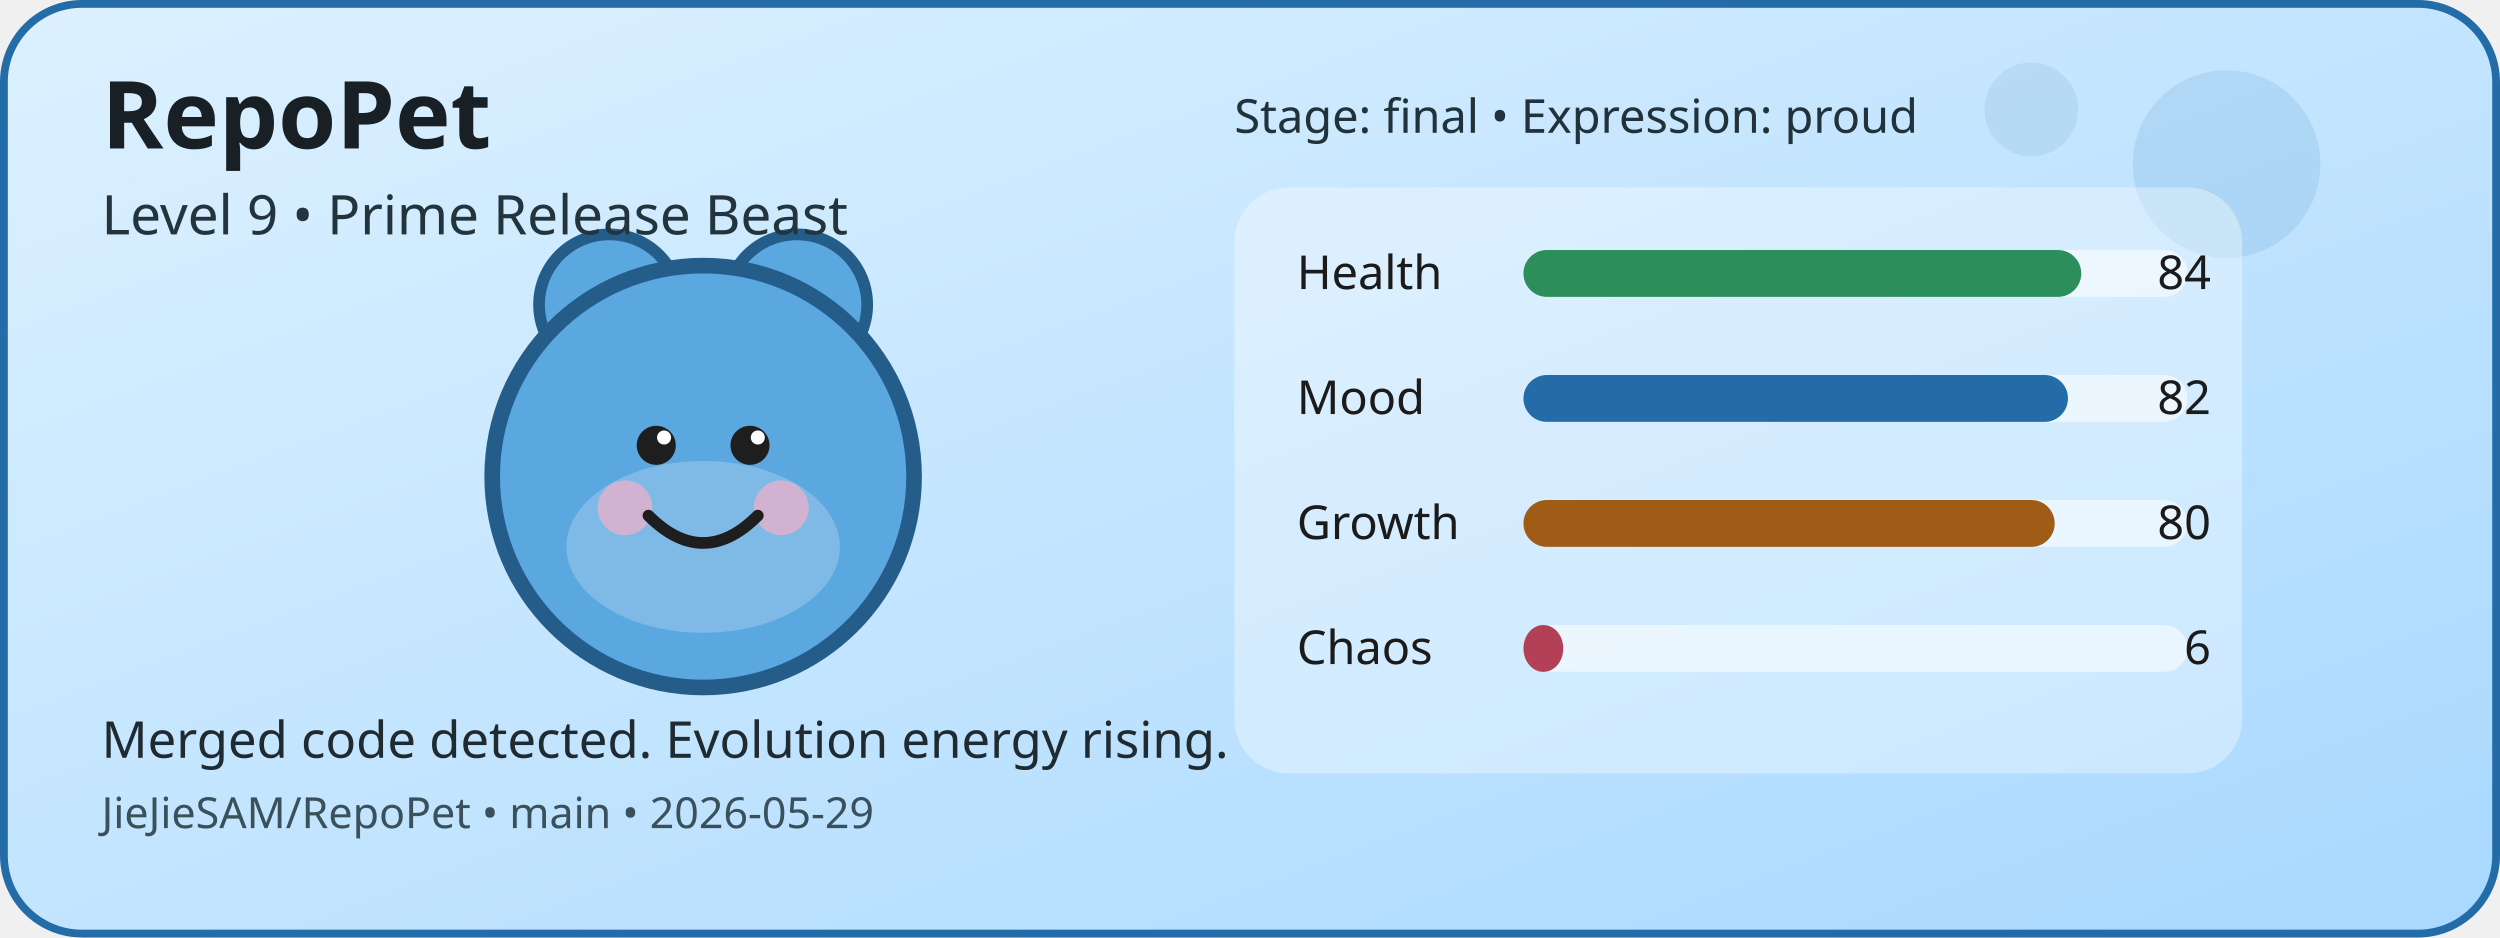
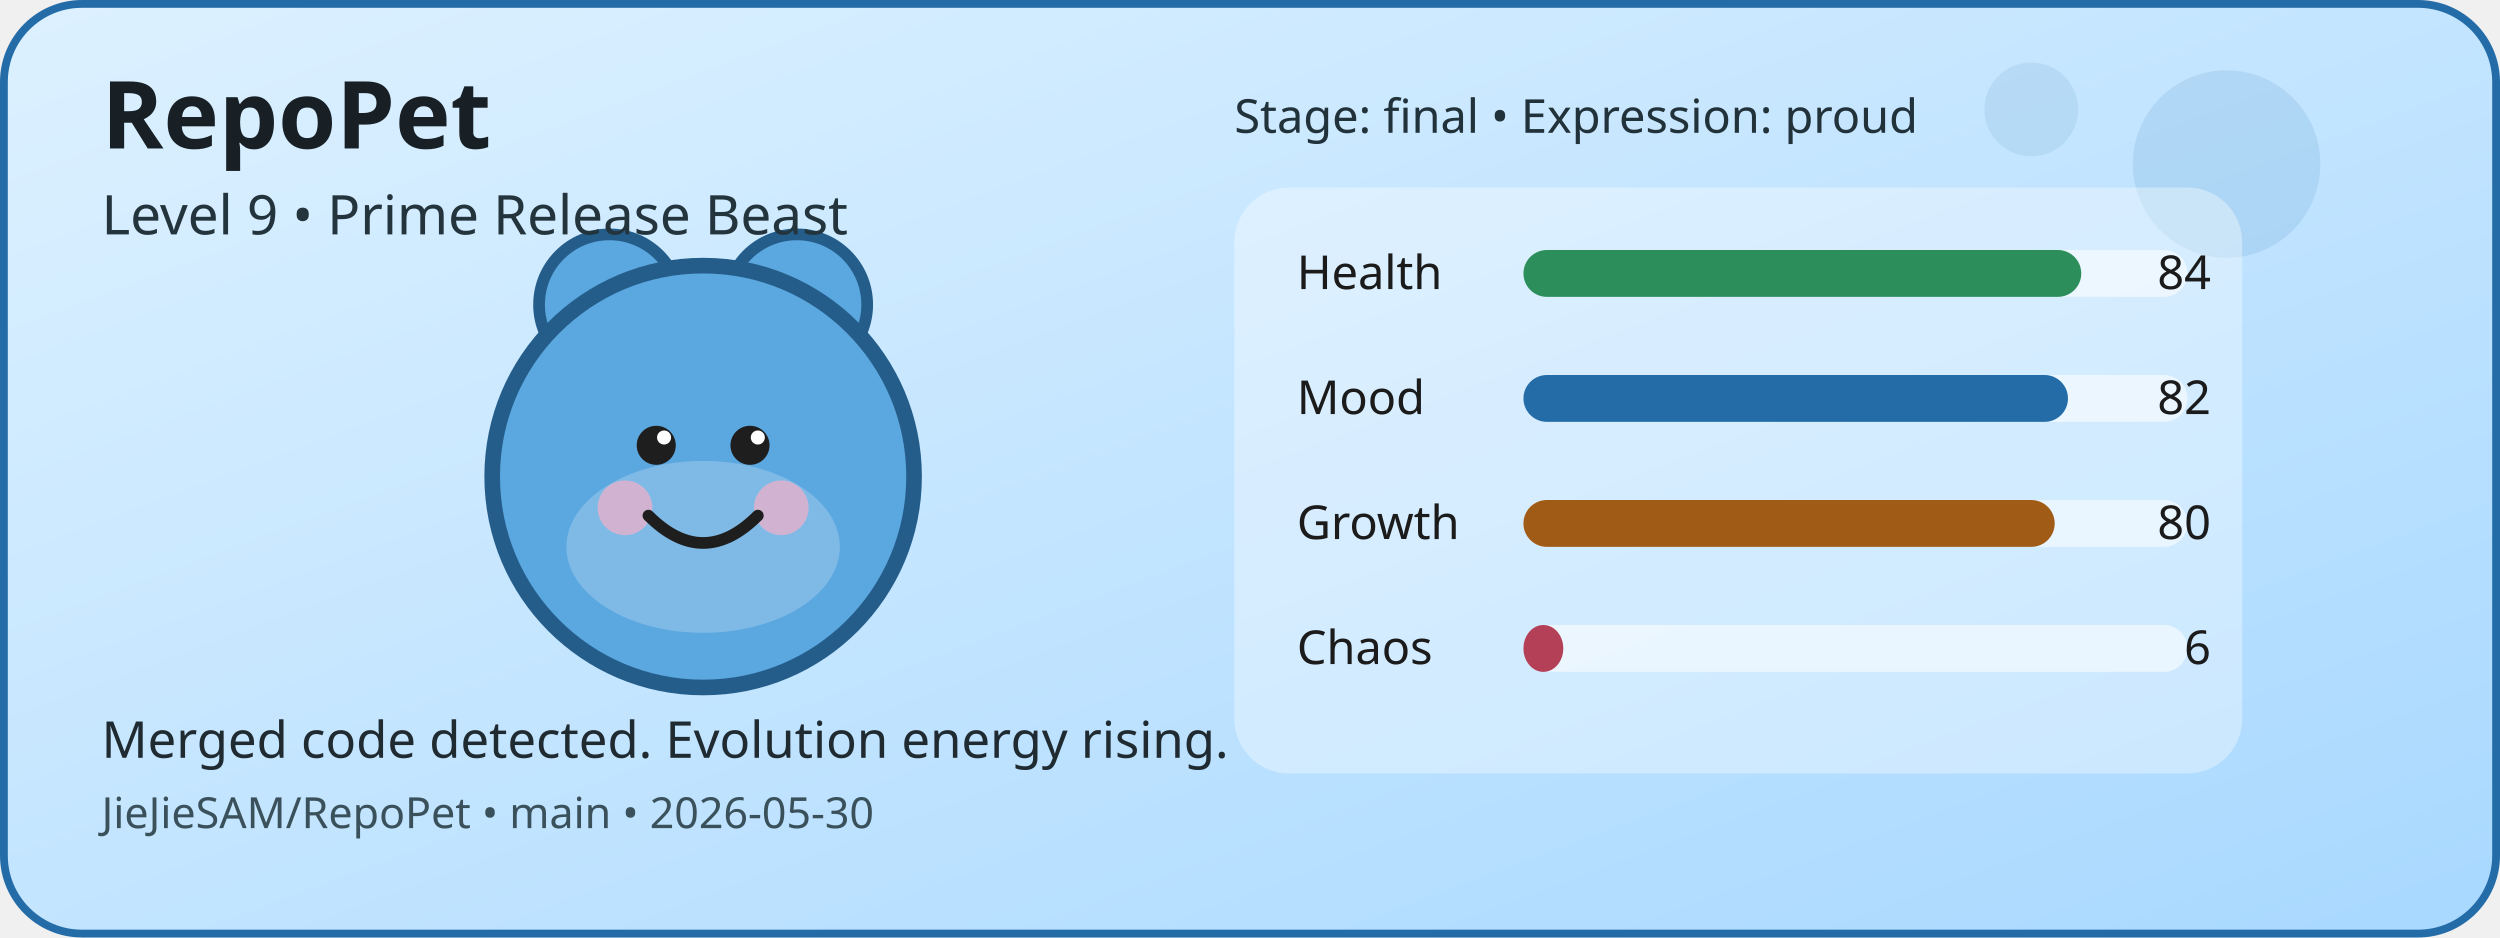
<svg xmlns="http://www.w3.org/2000/svg" width="640" height="240" viewBox="0 0 640 240" role="img" aria-label="RepoPet status card">
  <defs>
    <linearGradient id="cardGradient" x1="0" y1="0" x2="1" y2="1">
      <stop offset="0%" stop-color="#DDF1FF" />
      <stop offset="100%" stop-color="#A8D8FF" />
    </linearGradient>
  </defs>
  <rect x="1" y="1" width="638" height="238" rx="20" fill="url(#cardGradient)" stroke="#246CA8" stroke-width="2" />
  <circle cx="570" cy="42" r="24" fill="#246CA8" opacity="0.12" />
  <circle cx="520" cy="28" r="12" fill="#246CA8" opacity="0.1" />
  <circle cx="156" cy="78" r="18" fill="#5BA7E0" stroke="#245D8A" stroke-width="3" />
  <circle cx="204" cy="78" r="18" fill="#5BA7E0" stroke="#245D8A" stroke-width="3" />
  <circle cx="180" cy="122" r="54" fill="#5BA7E0" stroke="#245D8A" stroke-width="4" />
  <ellipse cx="180" cy="140" rx="35" ry="22" fill="#FFFFFF" opacity="0.22" />
  <circle cx="160" cy="130" r="7" fill="#F4B1C7" opacity="0.7" />
  <circle cx="200" cy="130" r="7" fill="#F4B1C7" opacity="0.7" />
  <circle cx="168" cy="114" r="5" fill="#1E1E1E" />
  <circle cx="192" cy="114" r="5" fill="#1E1E1E" />
  <circle cx="170" cy="112" r="1.8" fill="#FFFFFF" />
  <circle cx="194" cy="112" r="1.8" fill="#FFFFFF" />
  <path d="M166 132 Q180 146 194 132" fill="none" stroke="#1E1E1E" stroke-width="3" stroke-linecap="round" />
  <rect x="316" y="48" width="258" height="150" rx="14" fill="#FFFFFF" opacity="0.35" />
  <text x="332" y="74" font-family="Verdana, sans-serif" font-size="12" fill="#1B1B1B">Health</text>
  <rect x="390" y="64" width="170" height="12" rx="6" fill="#FFFFFF" opacity="0.55" />
  <rect x="390" y="64" width="142.8" height="12" rx="6" fill="#2C8E5A" />
  <text x="566" y="74" text-anchor="end" font-family="Verdana, sans-serif" font-size="12" fill="#1B1B1B">84</text>
  <text x="332" y="106" font-family="Verdana, sans-serif" font-size="12" fill="#1B1B1B">Mood</text>
  <rect x="390" y="96" width="170" height="12" rx="6" fill="#FFFFFF" opacity="0.55" />
  <rect x="390" y="96" width="139.4" height="12" rx="6" fill="#246CA8" />
  <text x="566" y="106" text-anchor="end" font-family="Verdana, sans-serif" font-size="12" fill="#1B1B1B">82</text>
  <text x="332" y="138" font-family="Verdana, sans-serif" font-size="12" fill="#1B1B1B">Growth</text>
  <rect x="390" y="128" width="170" height="12" rx="6" fill="#FFFFFF" opacity="0.55" />
  <rect x="390" y="128" width="136" height="12" rx="6" fill="#A05B16" />
  <text x="566" y="138" text-anchor="end" font-family="Verdana, sans-serif" font-size="12" fill="#1B1B1B">80</text>
  <text x="332" y="170" font-family="Verdana, sans-serif" font-size="12" fill="#1B1B1B">Chaos</text>
  <rect x="390" y="160" width="170" height="12" rx="6" fill="#FFFFFF" opacity="0.55" />
  <rect x="390" y="160" width="10.2" height="12" rx="6" fill="#B44058" />
  <text x="566" y="170" text-anchor="end" font-family="Verdana, sans-serif" font-size="12" fill="#1B1B1B">6</text>
  <text x="26" y="38" font-family="Verdana, sans-serif" font-size="24" font-weight="700" fill="#182025">RepoPet</text>
  <text x="26" y="60" font-family="Verdana, sans-serif" font-size="14" fill="#23343D">Level 9 • Prime Release Beast</text>
  <text x="26" y="194" font-family="Verdana, sans-serif" font-size="13" fill="#1F2A31">Merged code detected. Evolution energy rising.</text>
-   <text x="26" y="212" font-family="Verdana, sans-serif" font-size="11" fill="#3A515B">JieJieSAM/RepoPet • main • 2026-05-29</text>
+   <text x="26" y="212" font-family="Verdana, sans-serif" font-size="11" fill="#3A515B">JieJieSAM/RepoPet • main • 2026-05-30</text>
  <text x="316" y="34" font-family="Verdana, sans-serif" font-size="12" fill="#22323A">Stage: final • Expression: proud</text>
</svg>
